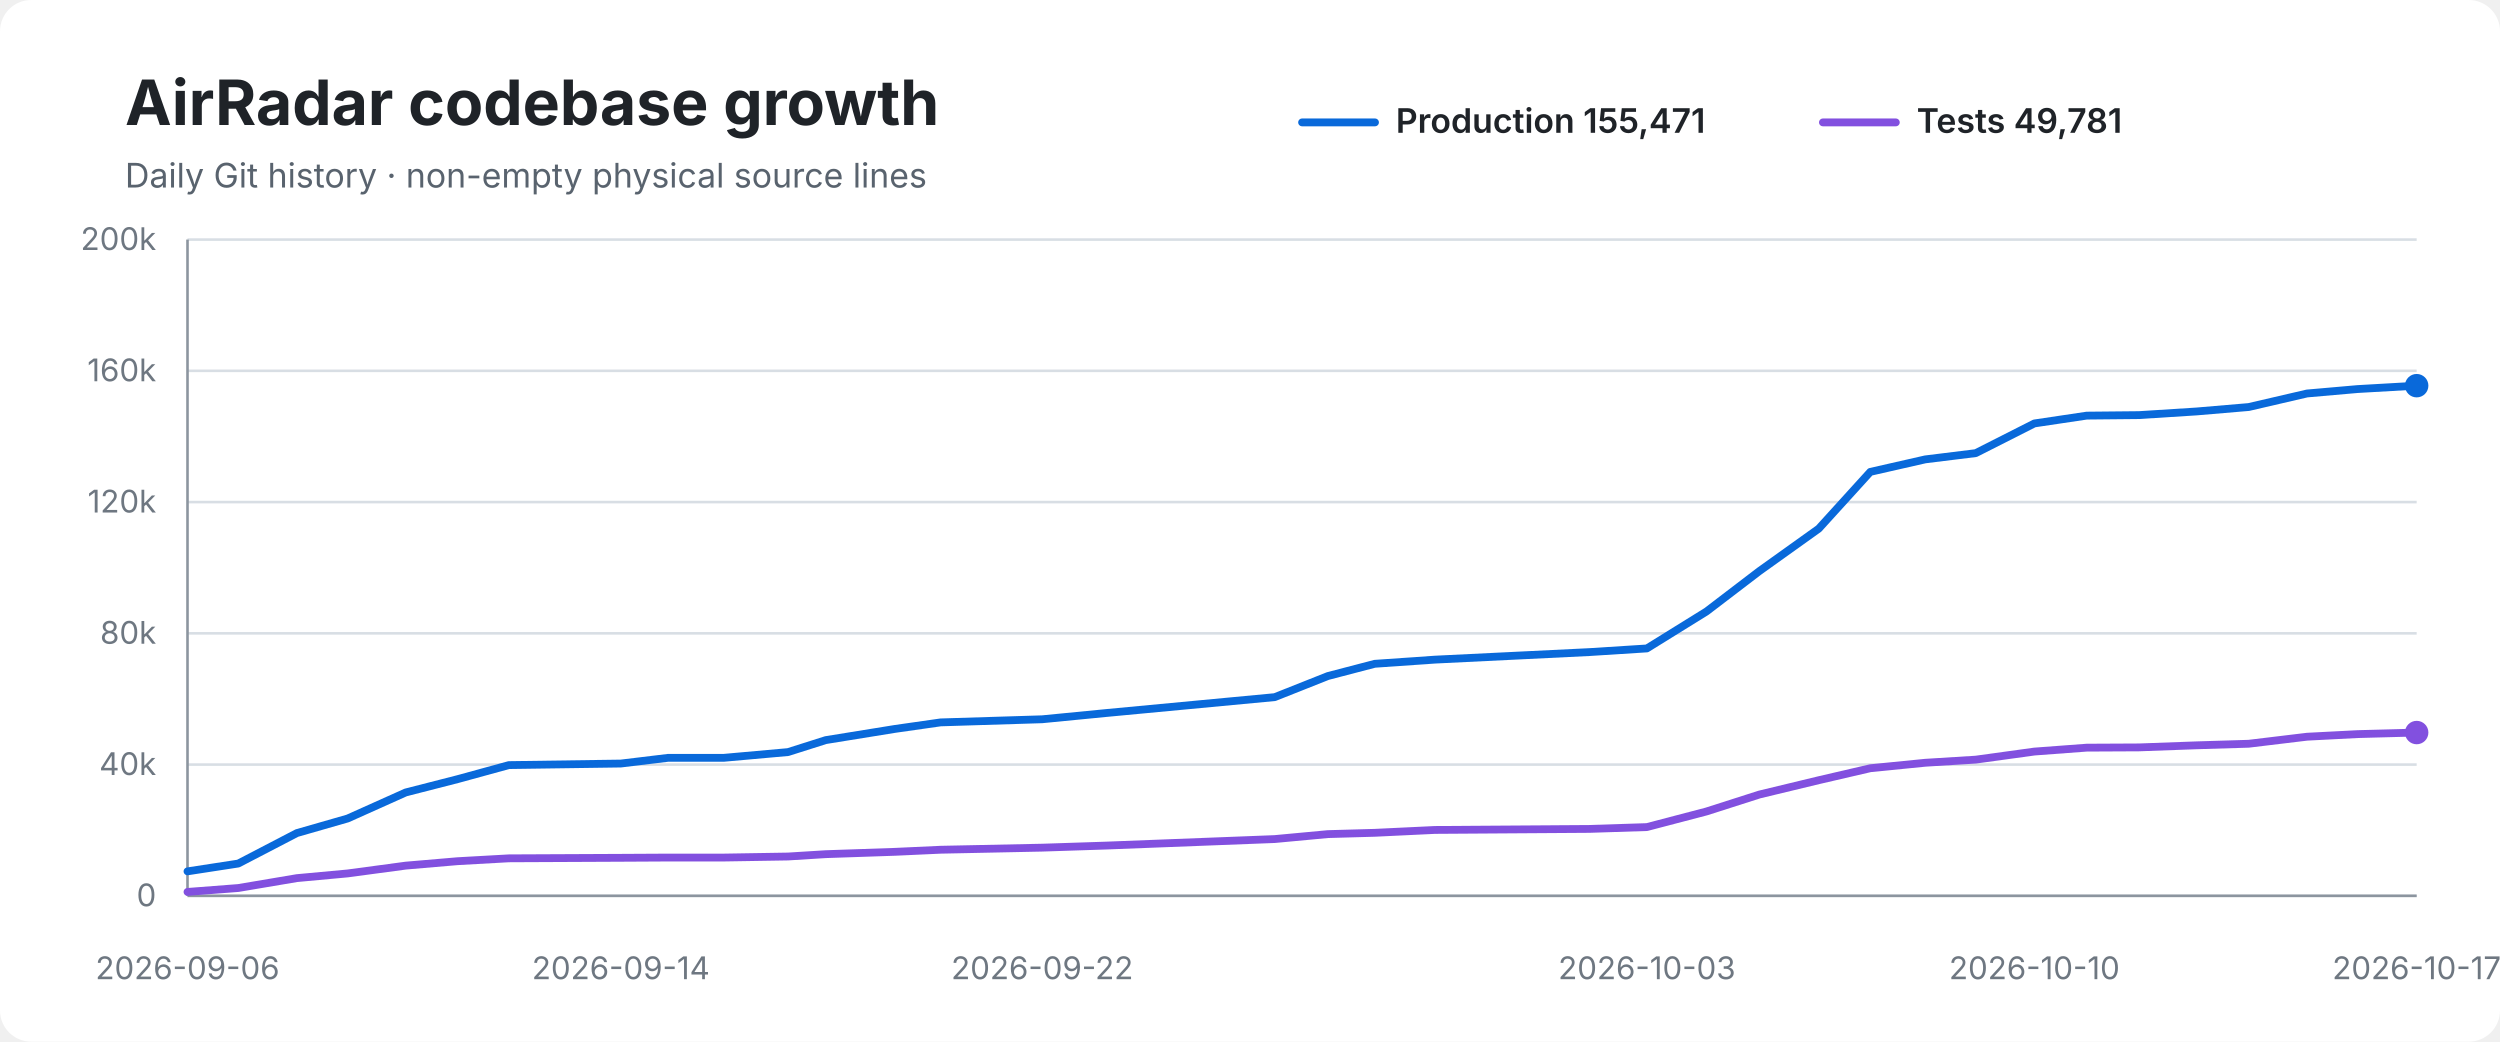
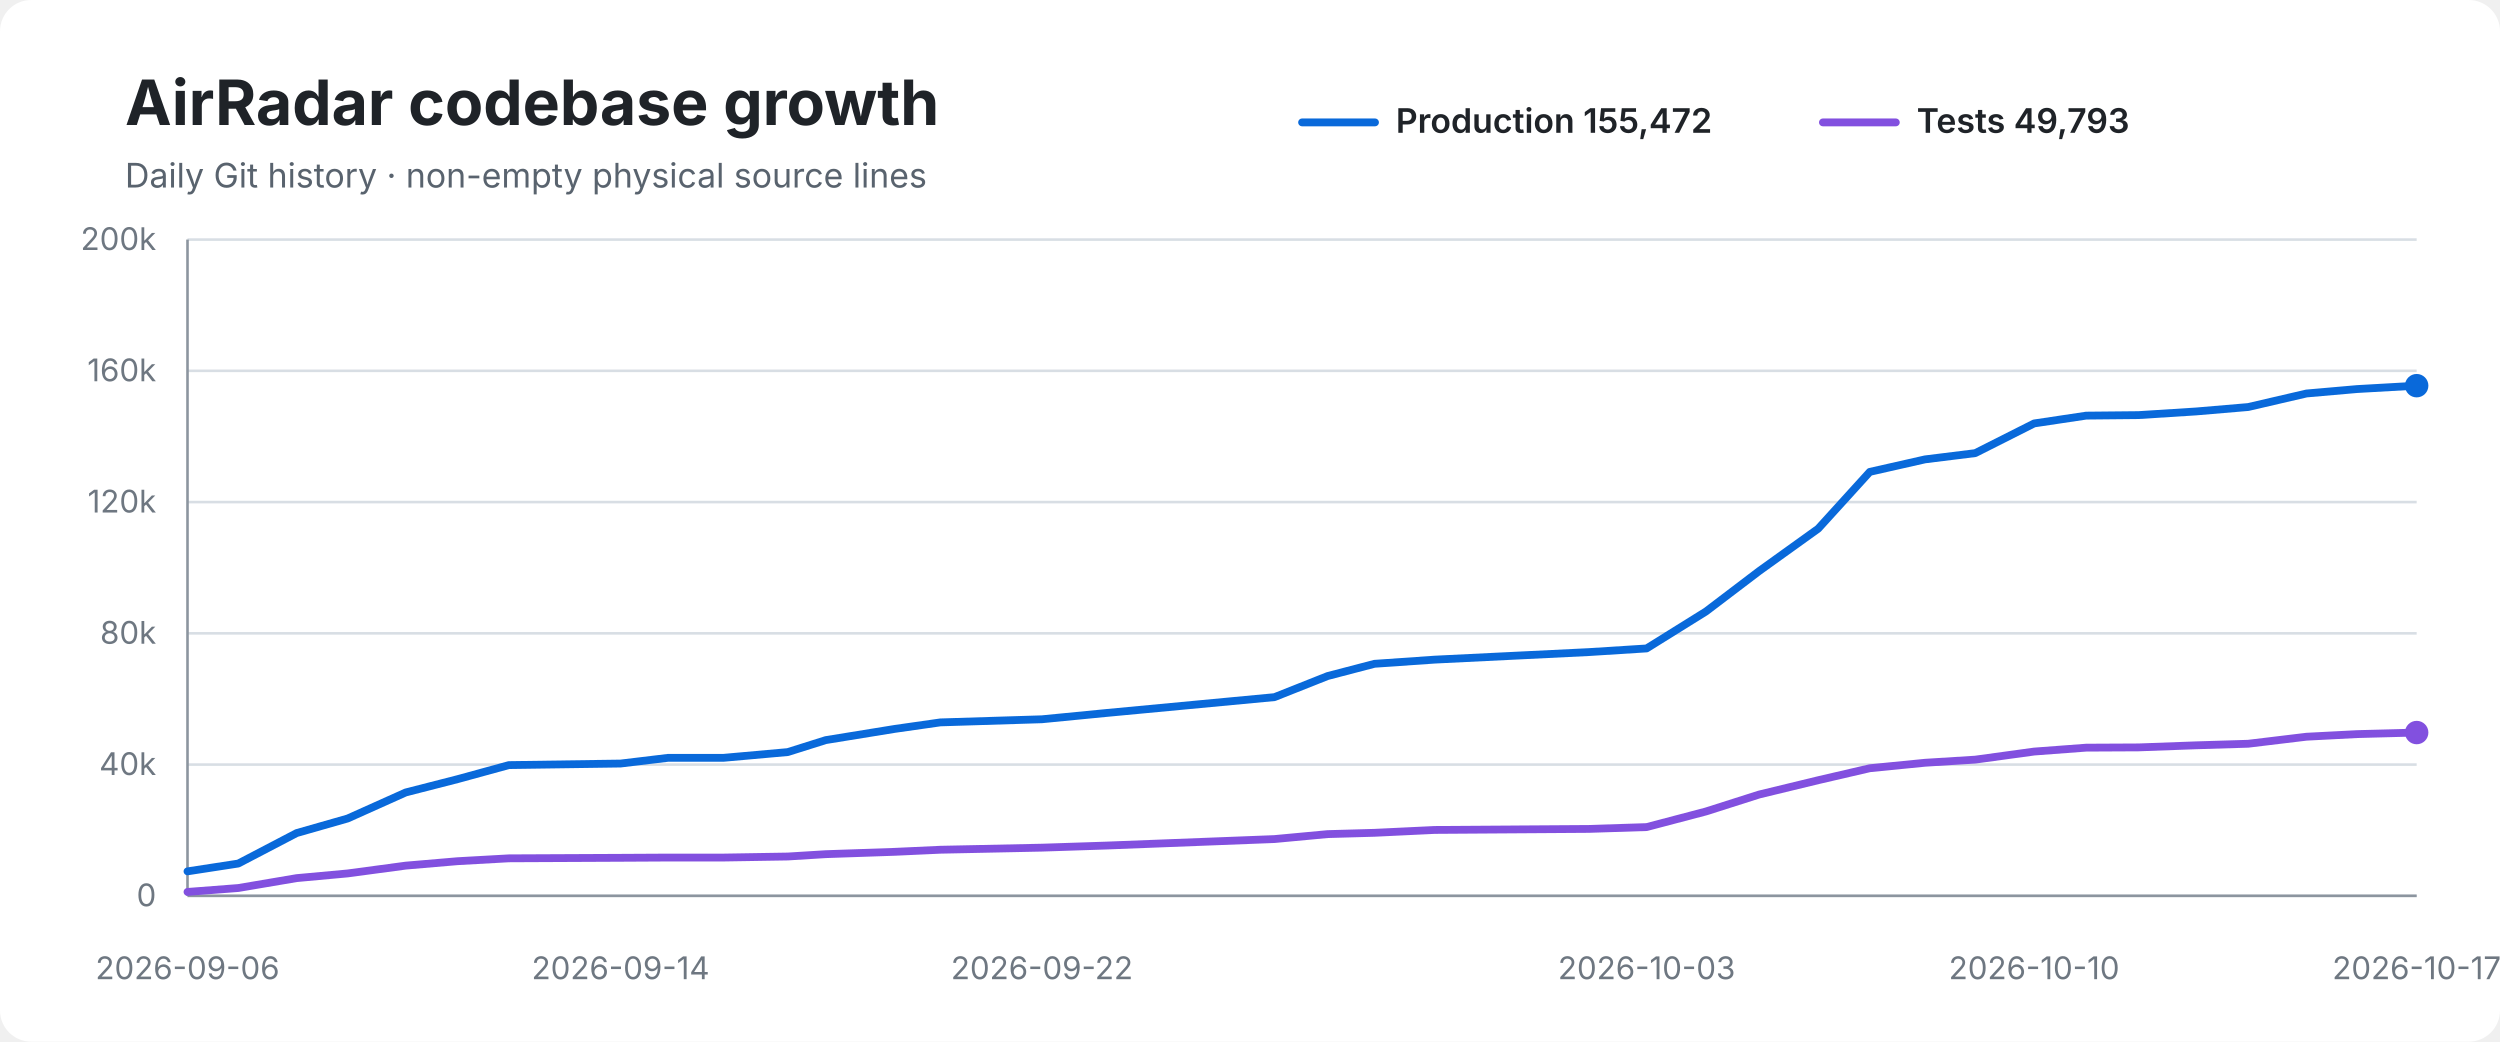
<svg xmlns="http://www.w3.org/2000/svg" width="960" height="400" viewBox="0 0 960 400" role="img" aria-labelledby="title desc">
  <rect width="100%" height="100%" rx="12" fill="#ffffff" />
  <text x="48" y="48" font-family="-apple-system,BlinkMacSystemFont,Segoe UI,sans-serif" font-size="24" font-weight="700" fill="#1f2328">AirRadar codebase growth</text>
  <text x="48" y="72" font-family="-apple-system,BlinkMacSystemFont,Segoe UI,sans-serif" font-size="13" fill="#59636e">Daily Git history · non-empty physical source lines</text>
  <line x1="500" y1="47" x2="528" y2="47" stroke="#0969da" stroke-width="3" stroke-linecap="round" />
-   <text x="536" y="51" font-family="-apple-system,BlinkMacSystemFont,Segoe UI,sans-serif" font-size="13" font-weight="600" fill="#1f2328">Production 155,471</text>
+   <text x="536" y="51" font-family="-apple-system,BlinkMacSystemFont,Segoe UI,sans-serif" font-size="13" font-weight="600" fill="#1f2328">Production 155,472</text>
  <line x1="700" y1="47" x2="728" y2="47" stroke="#8250df" stroke-width="3" stroke-linecap="round" />
-   <text x="736" y="51" font-family="-apple-system,BlinkMacSystemFont,Segoe UI,sans-serif" font-size="13" font-weight="600" fill="#1f2328">Tests 49,781</text>
+   <text x="736" y="51" font-family="-apple-system,BlinkMacSystemFont,Segoe UI,sans-serif" font-size="13" font-weight="600" fill="#1f2328">Tests 49,793</text>
  <line x1="72" y1="92.0" x2="928" y2="92.0" stroke="#d8dee4" stroke-width="1" />
  <text x="60" y="96.0" text-anchor="end" font-family="-apple-system,BlinkMacSystemFont,Segoe UI,sans-serif" font-size="12" fill="#6e7781">200k</text>
  <line x1="72" y1="142.4" x2="928" y2="142.4" stroke="#d8dee4" stroke-width="1" />
  <text x="60" y="146.4" text-anchor="end" font-family="-apple-system,BlinkMacSystemFont,Segoe UI,sans-serif" font-size="12" fill="#6e7781">160k</text>
  <line x1="72" y1="192.8" x2="928" y2="192.8" stroke="#d8dee4" stroke-width="1" />
  <text x="60" y="196.8" text-anchor="end" font-family="-apple-system,BlinkMacSystemFont,Segoe UI,sans-serif" font-size="12" fill="#6e7781">120k</text>
  <line x1="72" y1="243.2" x2="928" y2="243.2" stroke="#d8dee4" stroke-width="1" />
  <text x="60" y="247.2" text-anchor="end" font-family="-apple-system,BlinkMacSystemFont,Segoe UI,sans-serif" font-size="12" fill="#6e7781">80k</text>
  <line x1="72" y1="293.6" x2="928" y2="293.6" stroke="#d8dee4" stroke-width="1" />
  <text x="60" y="297.6" text-anchor="end" font-family="-apple-system,BlinkMacSystemFont,Segoe UI,sans-serif" font-size="12" fill="#6e7781">40k</text>
  <line x1="72" y1="344.0" x2="928" y2="344.0" stroke="#d8dee4" stroke-width="1" />
  <text x="60" y="348.0" text-anchor="end" font-family="-apple-system,BlinkMacSystemFont,Segoe UI,sans-serif" font-size="12" fill="#6e7781">0</text>
  <line x1="72" y1="92" x2="72" y2="344" stroke="#8c959f" stroke-width="1" />
  <line x1="72" y1="344" x2="928" y2="344" stroke="#8c959f" stroke-width="1" />
-   <path d="M 72.0 334.6 L 91.5 331.6 L 114.0 319.9 L 133.5 314.3 L 155.8 304.3 L 175.7 299.2 L 195.4 293.8 L 238.4 293.2 L 256.6 291.0 L 278.0 291.0 L 302.6 288.8 L 317.1 284.2 L 343.7 279.9 L 361.2 277.4 L 400.2 276.2 L 424.8 273.8 L 489.5 267.7 L 509.9 259.6 L 527.9 254.9 L 551.0 253.3 L 610.4 250.4 L 632.4 249.0 L 655.3 234.8 L 675.6 219.3 L 698.4 203.0 L 718.2 181.2 L 739.3 176.4 L 758.7 174.0 L 781.2 162.6 L 801.3 159.6 L 821.4 159.4 L 843.5 158.0 L 863.5 156.3 L 885.9 151.1 L 905.3 149.4 L 928.0 148.1" fill="none" stroke="#0969da" stroke-width="3" stroke-linecap="round" stroke-linejoin="round" />
-   <path d="M 72.0 342.5 L 91.5 341.0 L 114.0 337.2 L 133.5 335.4 L 155.8 332.4 L 175.7 330.7 L 195.4 329.6 L 238.4 329.4 L 256.6 329.3 L 278.0 329.3 L 302.6 328.9 L 317.1 328.0 L 343.7 327.1 L 361.2 326.3 L 400.2 325.5 L 424.8 324.7 L 489.5 322.2 L 509.9 320.3 L 527.9 319.8 L 551.0 318.7 L 610.4 318.3 L 632.4 317.6 L 655.3 311.6 L 675.6 305.1 L 698.4 299.6 L 718.2 295.0 L 739.3 292.9 L 758.7 291.7 L 781.2 288.6 L 801.3 287.1 L 821.4 287.0 L 843.5 286.2 L 863.5 285.6 L 885.9 282.9 L 905.3 281.9 L 928.0 281.3" fill="none" stroke="#8250df" stroke-width="3" stroke-linecap="round" stroke-linejoin="round" />
+   <path d="M 72.0 334.6 L 91.5 331.6 L 113.9 319.9 L 133.5 314.3 L 155.8 304.3 L 175.7 299.2 L 195.4 293.8 L 238.3 293.2 L 256.6 291.0 L 277.9 291.0 L 302.5 288.8 L 317.1 284.2 L 343.6 279.9 L 361.1 277.4 L 400.1 276.2 L 424.7 273.8 L 489.4 267.7 L 509.8 259.6 L 527.8 254.9 L 550.9 253.3 L 610.2 250.4 L 632.3 249.0 L 655.1 234.8 L 675.5 219.3 L 698.2 203.0 L 718.0 181.2 L 739.2 176.4 L 758.5 174.0 L 781.1 162.6 L 801.1 159.6 L 821.2 159.4 L 843.3 158.0 L 863.3 156.3 L 885.7 151.1 L 905.1 149.4 L 928.0 148.1" fill="none" stroke="#0969da" stroke-width="3" stroke-linecap="round" stroke-linejoin="round" />
+   <path d="M 72.0 342.5 L 91.5 341.0 L 113.9 337.2 L 133.5 335.4 L 155.8 332.4 L 175.7 330.7 L 195.4 329.6 L 238.3 329.4 L 256.6 329.3 L 277.9 329.3 L 302.5 328.9 L 317.1 328.0 L 343.6 327.1 L 361.1 326.3 L 400.1 325.5 L 424.7 324.7 L 489.4 322.2 L 509.8 320.3 L 527.8 319.8 L 550.9 318.7 L 610.2 318.3 L 632.3 317.6 L 655.1 311.6 L 675.5 305.1 L 698.2 299.6 L 718.0 295.0 L 739.2 292.9 L 758.5 291.7 L 781.1 288.6 L 801.1 287.1 L 821.2 287.0 L 843.3 286.2 L 863.3 285.6 L 885.7 282.9 L 905.1 281.9 L 928.0 281.3" fill="none" stroke="#8250df" stroke-width="3" stroke-linecap="round" stroke-linejoin="round" />
  <circle cx="928.0" cy="148.1" r="4.5" fill="#0969da" />
  <circle cx="928.0" cy="281.3" r="4.5" fill="#8250df" />
  <text x="72.0" y="376" text-anchor="middle" font-family="-apple-system,BlinkMacSystemFont,Segoe UI,sans-serif" font-size="12" fill="#6e7781">2026-09-06</text>
-   <text x="238.4" y="376" text-anchor="middle" font-family="-apple-system,BlinkMacSystemFont,Segoe UI,sans-serif" font-size="12" fill="#6e7781">2026-09-14</text>
-   <text x="400.2" y="376" text-anchor="middle" font-family="-apple-system,BlinkMacSystemFont,Segoe UI,sans-serif" font-size="12" fill="#6e7781">2026-09-22</text>
-   <text x="632.4" y="376" text-anchor="middle" font-family="-apple-system,BlinkMacSystemFont,Segoe UI,sans-serif" font-size="12" fill="#6e7781">2026-10-03</text>
-   <text x="781.2" y="376" text-anchor="middle" font-family="-apple-system,BlinkMacSystemFont,Segoe UI,sans-serif" font-size="12" fill="#6e7781">2026-10-10</text>
+   <text x="238.3" y="376" text-anchor="middle" font-family="-apple-system,BlinkMacSystemFont,Segoe UI,sans-serif" font-size="12" fill="#6e7781">2026-09-14</text>
+   <text x="400.1" y="376" text-anchor="middle" font-family="-apple-system,BlinkMacSystemFont,Segoe UI,sans-serif" font-size="12" fill="#6e7781">2026-09-22</text>
+   <text x="632.3" y="376" text-anchor="middle" font-family="-apple-system,BlinkMacSystemFont,Segoe UI,sans-serif" font-size="12" fill="#6e7781">2026-10-03</text>
+   <text x="781.1" y="376" text-anchor="middle" font-family="-apple-system,BlinkMacSystemFont,Segoe UI,sans-serif" font-size="12" fill="#6e7781">2026-10-10</text>
  <text x="928.0" y="376" text-anchor="middle" font-family="-apple-system,BlinkMacSystemFont,Segoe UI,sans-serif" font-size="12" fill="#6e7781">2026-10-17</text>
</svg>
